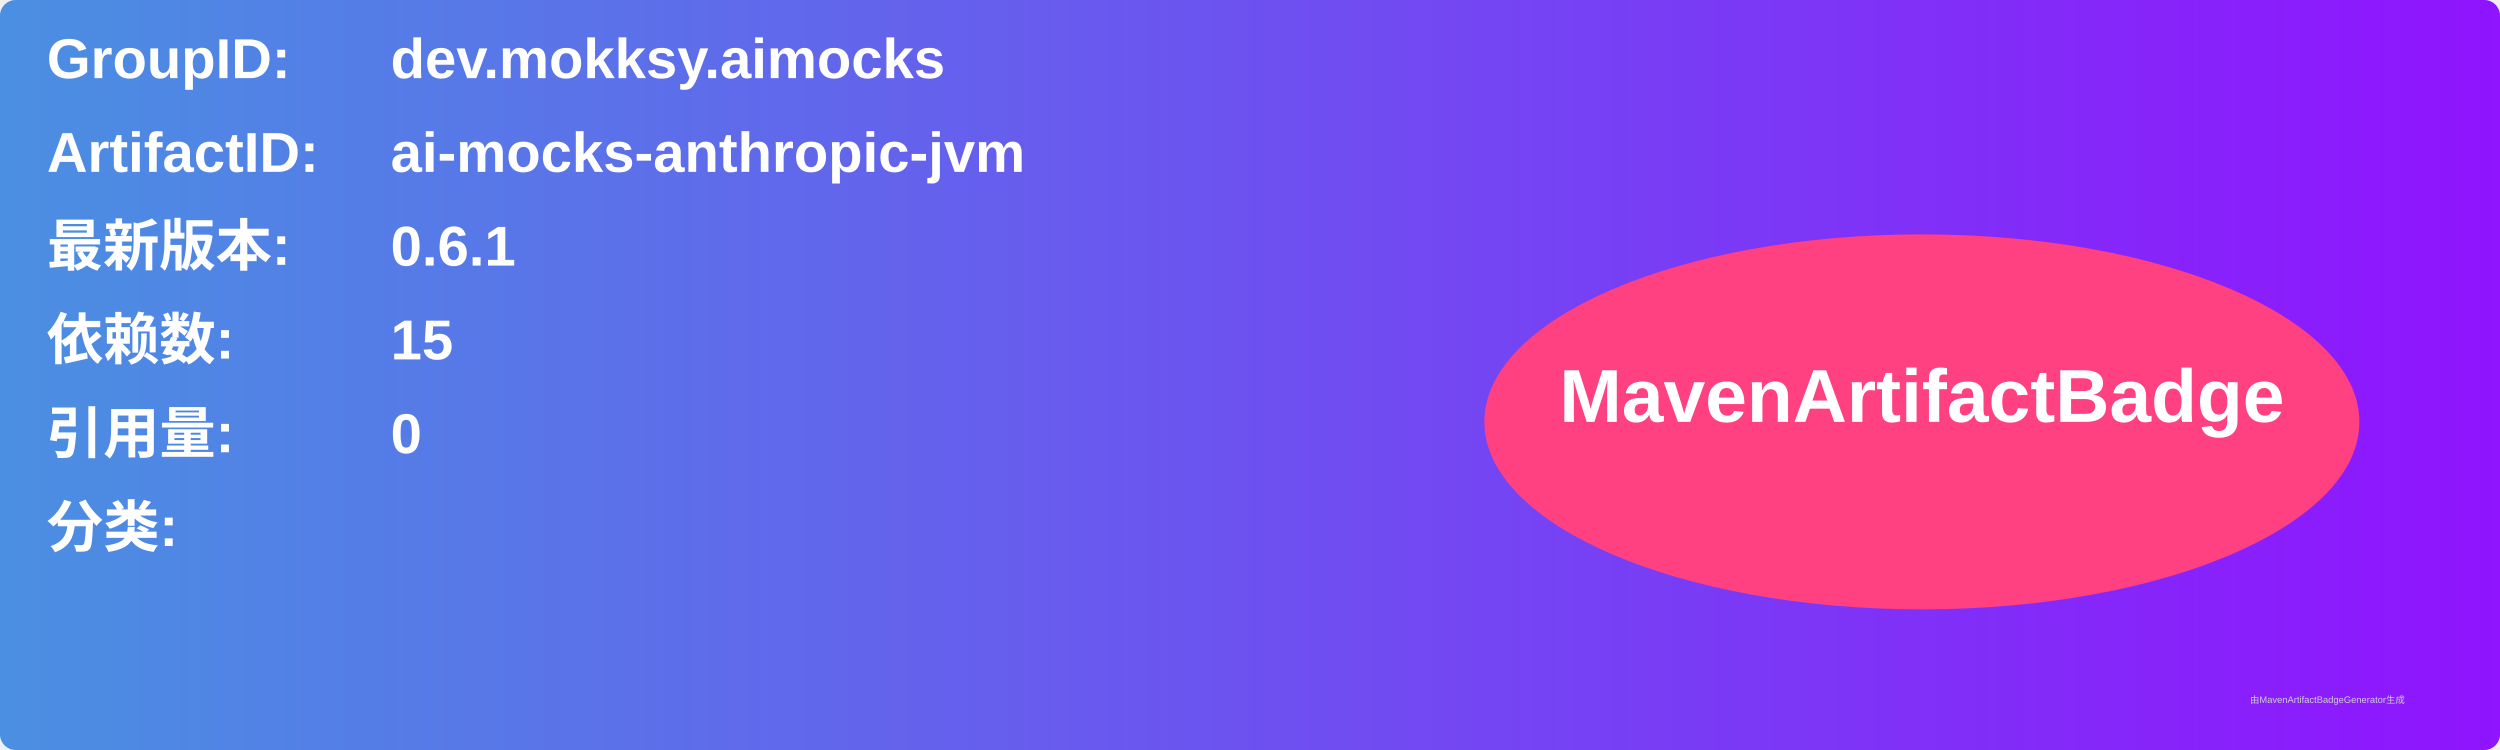
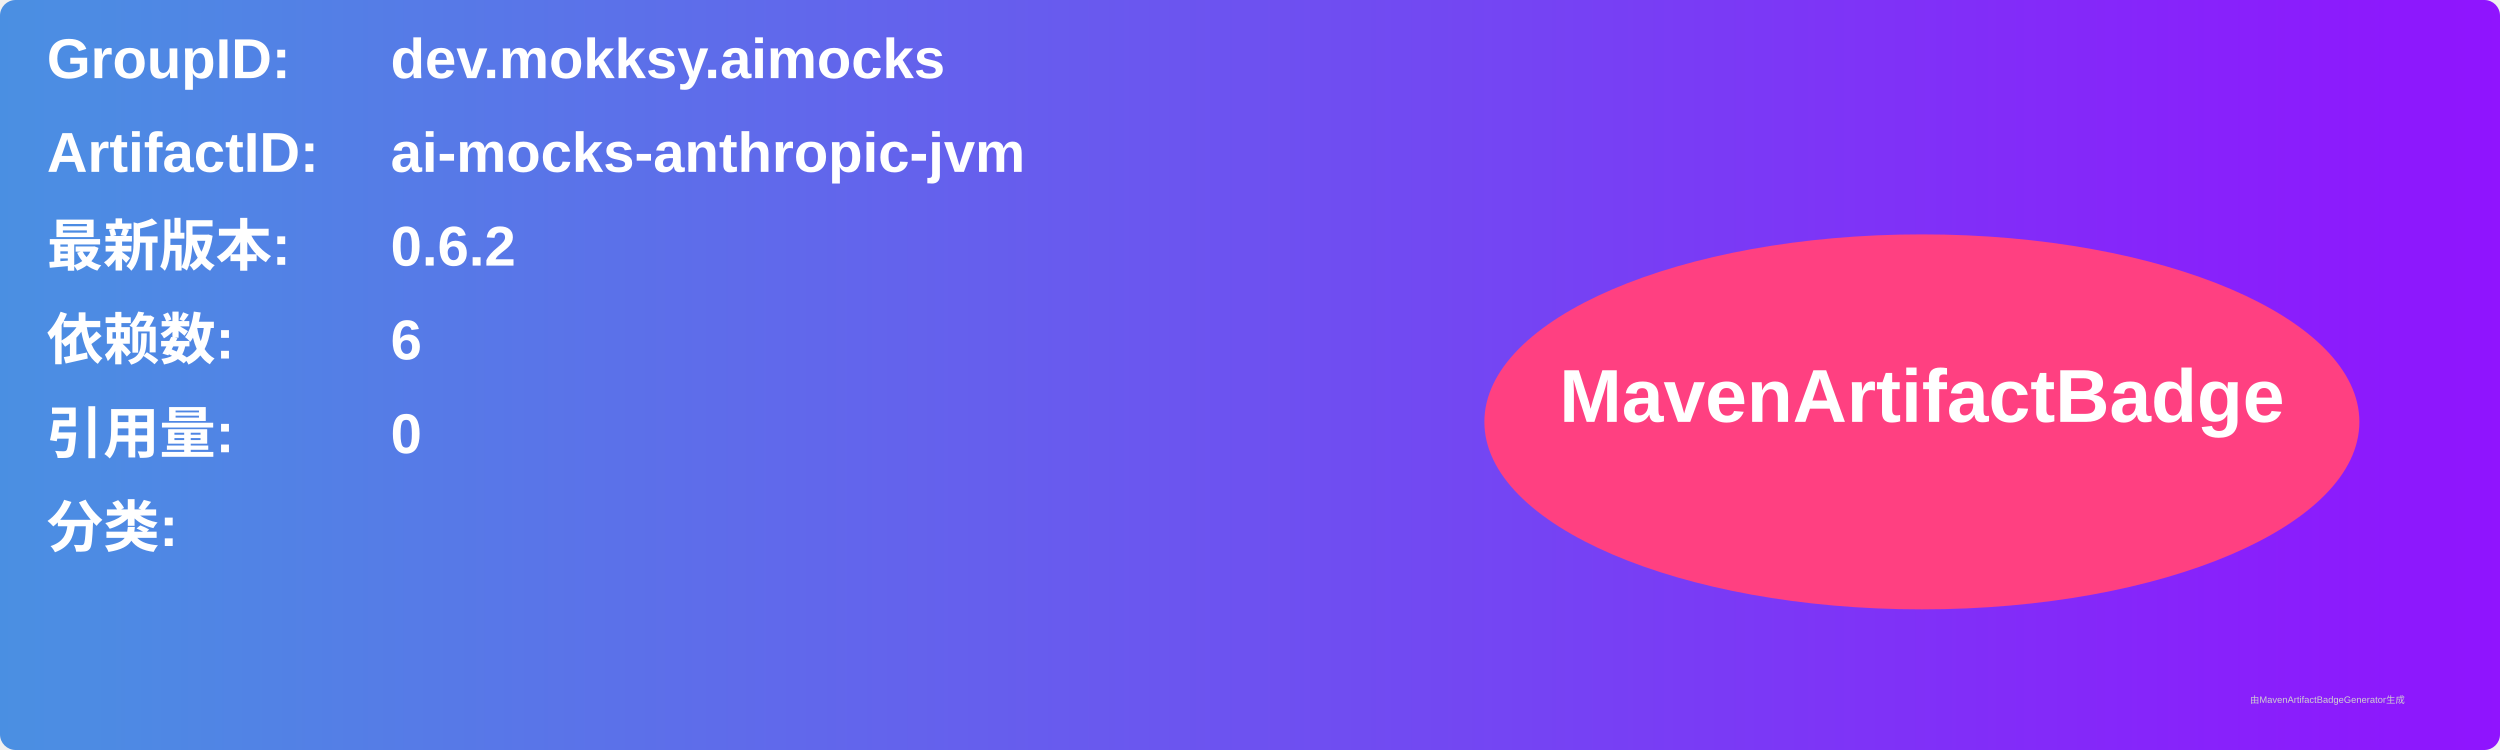
<svg xmlns="http://www.w3.org/2000/svg" width="800" height="240" viewBox="0 0 800 240">
  <linearGradient id="grad" x1="0%" y1="0%" x2="100%" y2="0%">
    <stop offset="0%" stop-color="#4a90e2" />
    <stop offset="100%" stop-color="#9013fe" />
  </linearGradient>
  <rect width="100%" height="100%" rx="5" ry="5" fill="url(#grad)" />
  <g transform="translate(15, 15)">
    <text x="0" y="10" font-family="Arial" font-size="18" fill="white" font-weight="bold" width="260">GroupID:</text>
    <text x="110" y="10" font-family="Arial" font-size="18" fill="white" font-weight="bold" width="460">dev.mokksy.aimocks</text>
    <text x="0" y="40" font-family="Arial" font-size="18" fill="white" font-weight="bold" width="260">ArtifactID:</text>
    <text x="110" y="40" font-family="Arial" font-size="18" fill="white" font-weight="bold" width="460">ai-mocks-anthropic-jvm</text>
    <text x="0" y="70" font-family="Arial" font-size="18" fill="white" font-weight="bold">最新版本:</text>
    <text x="110" y="70" font-family="Arial" font-size="18" fill="white" font-weight="bold">
-       <tspan font-weight="bold">0.6.1</tspan>
+       <tspan font-weight="bold">0.6.2</tspan>
    </text>
    <text x="0" y="100" font-family="Arial" font-size="18" fill="white" font-weight="bold">依赖数: </text>
    <text x="110" y="100" font-family="Arial" font-size="18" fill="white">
-       <tspan font-weight="bold">15</tspan>
+       <tspan font-weight="bold">6</tspan>
    </text>
    <text x="0" y="130" font-family="Arial" font-size="18" fill="white" font-weight="bold">引用量: </text>
    <text x="110" y="130" font-family="Arial" font-size="18" fill="white">
      <tspan font-weight="bold">0</tspan>
    </text>
    <text x="0" y="160" font-family="Arial" font-size="18" fill="white" font-weight="bold">分类:</text>
    <text x="10" y="190" font-family="Arial" font-size="10" fill="white">
      <tspan font-weight="bold" />
    </text>
    <ellipse cx="600" cy="120" rx="140" ry="60" fill="#ff4081" />
    <text x="600" y="120" text-anchor="middle" font-family="Arial" font-size="24" fill="white" font-weight="bold">MavenArtifactBadge</text>
  </g>
  <text x="720" y="225" font-family="Arial" font-size="3" fill="#d0d0d0">由MavenArtifactBadgeGenerator生成</text>
</svg>
